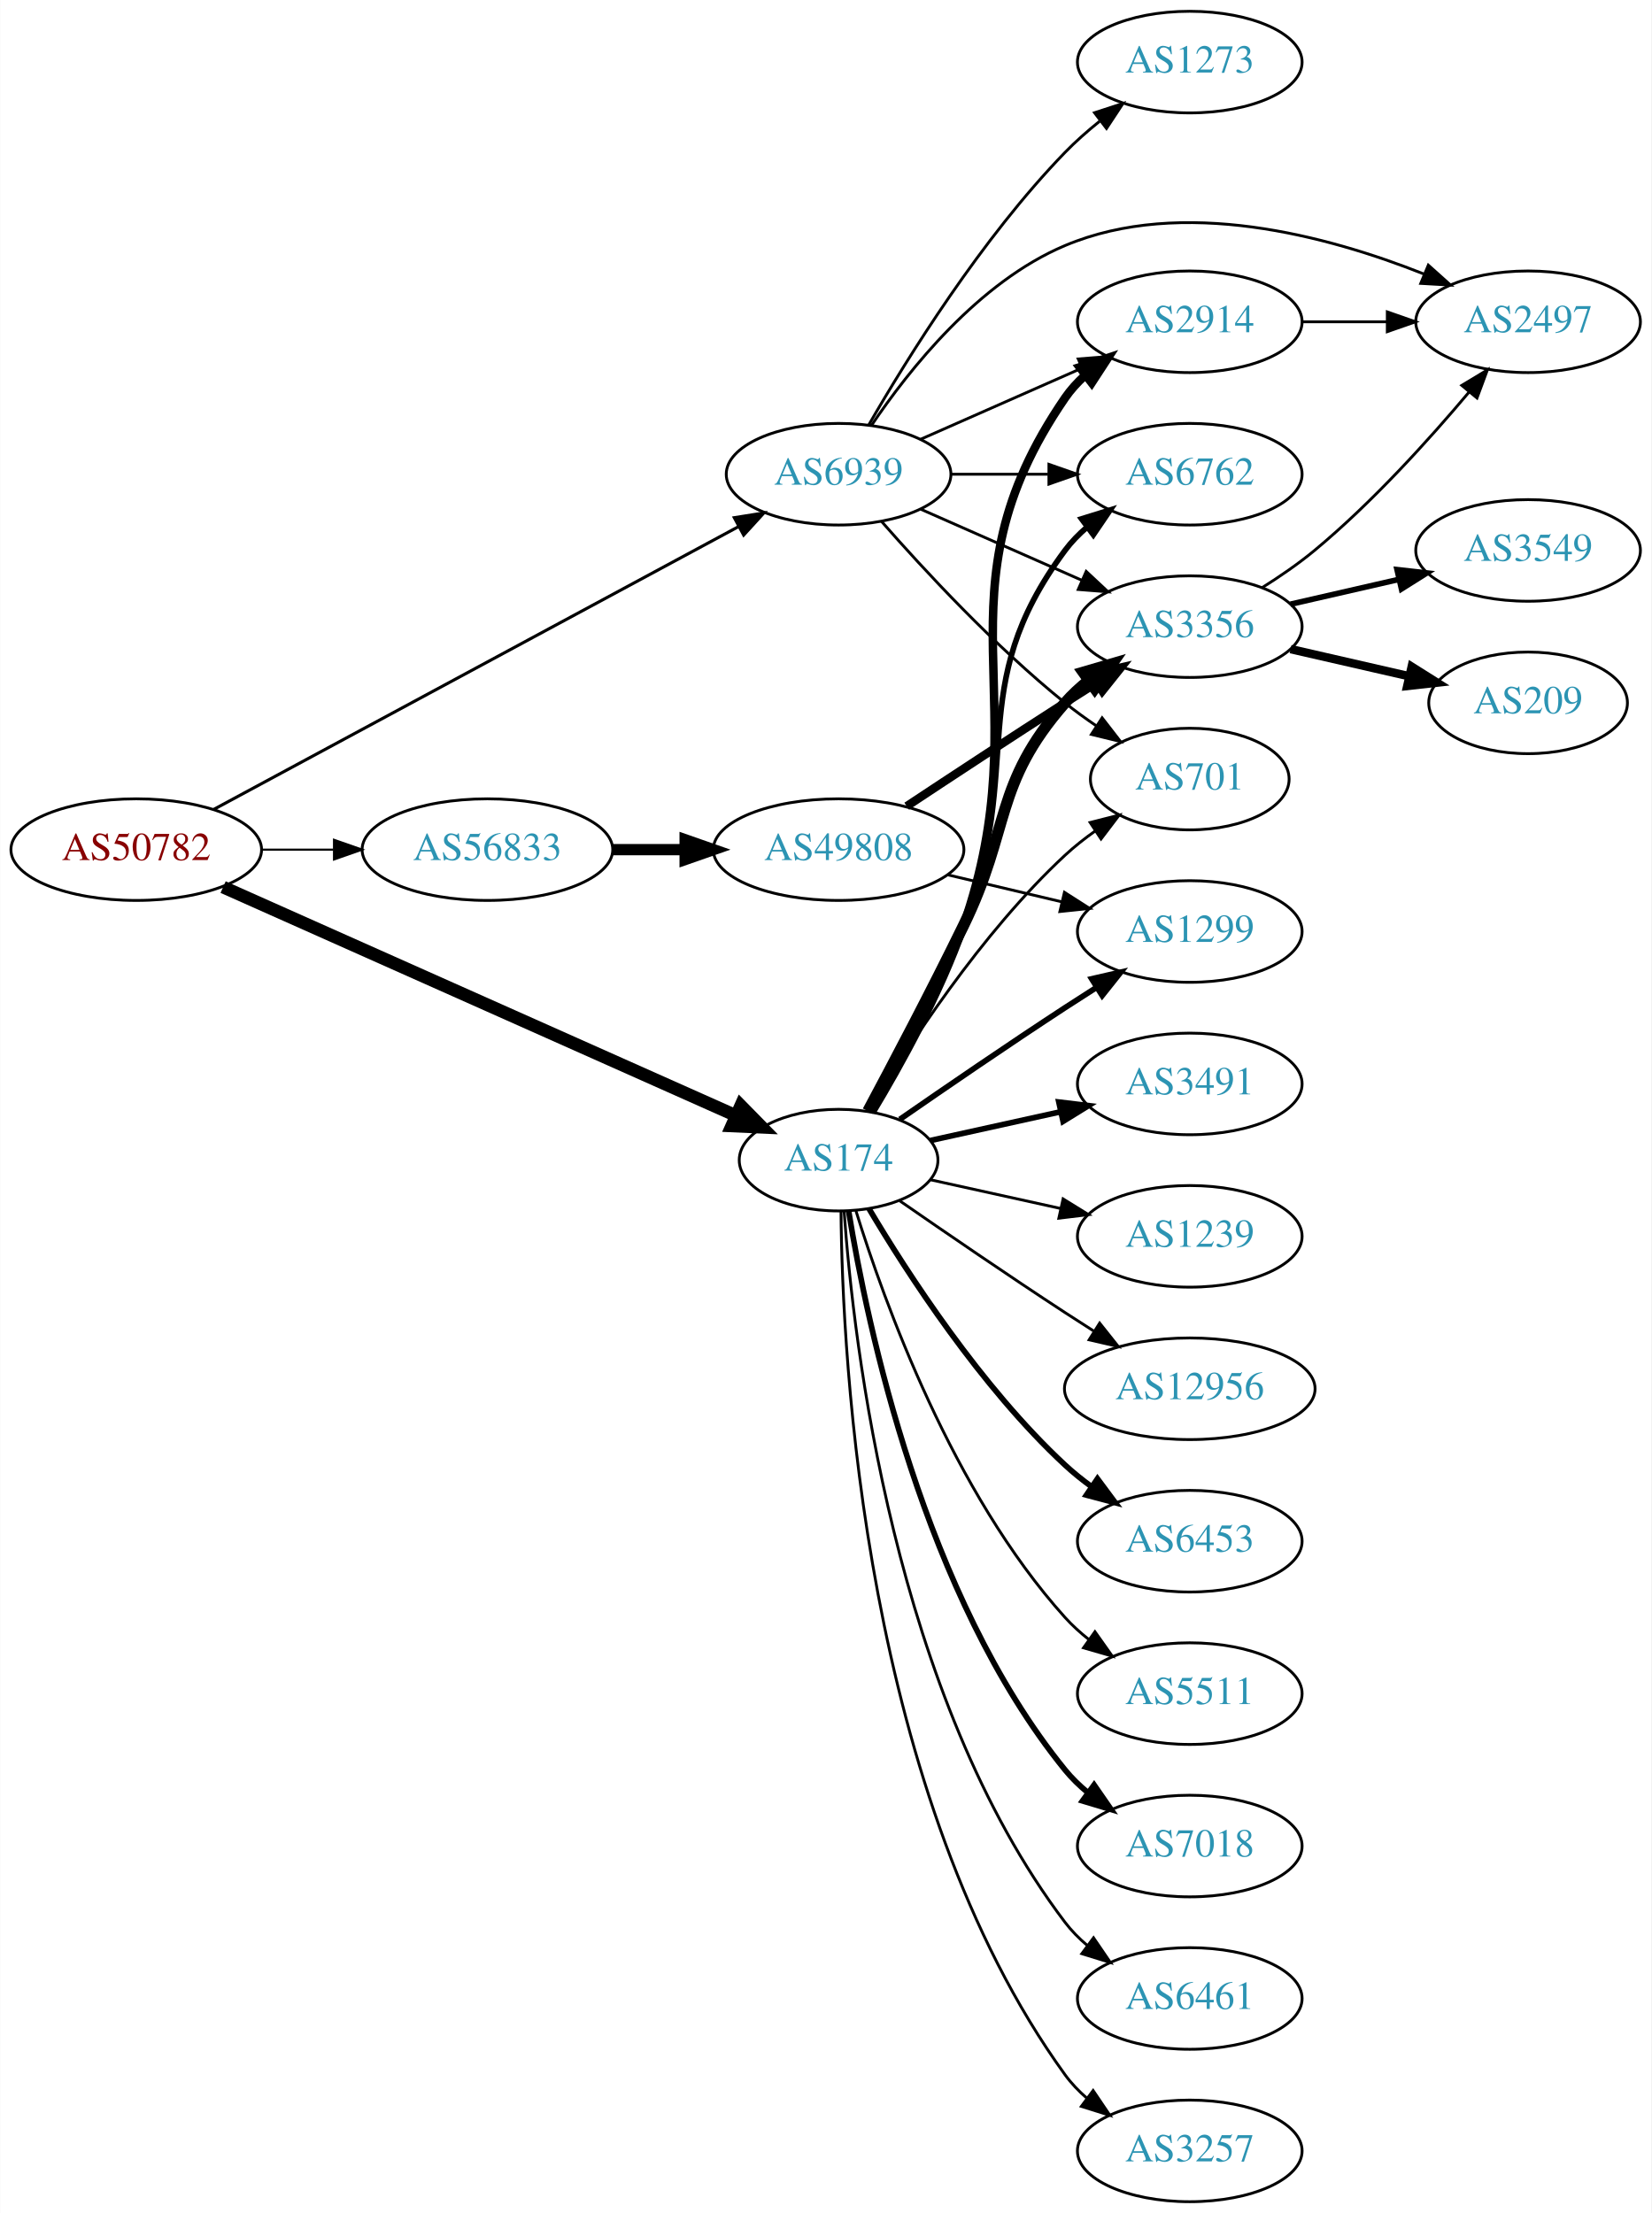
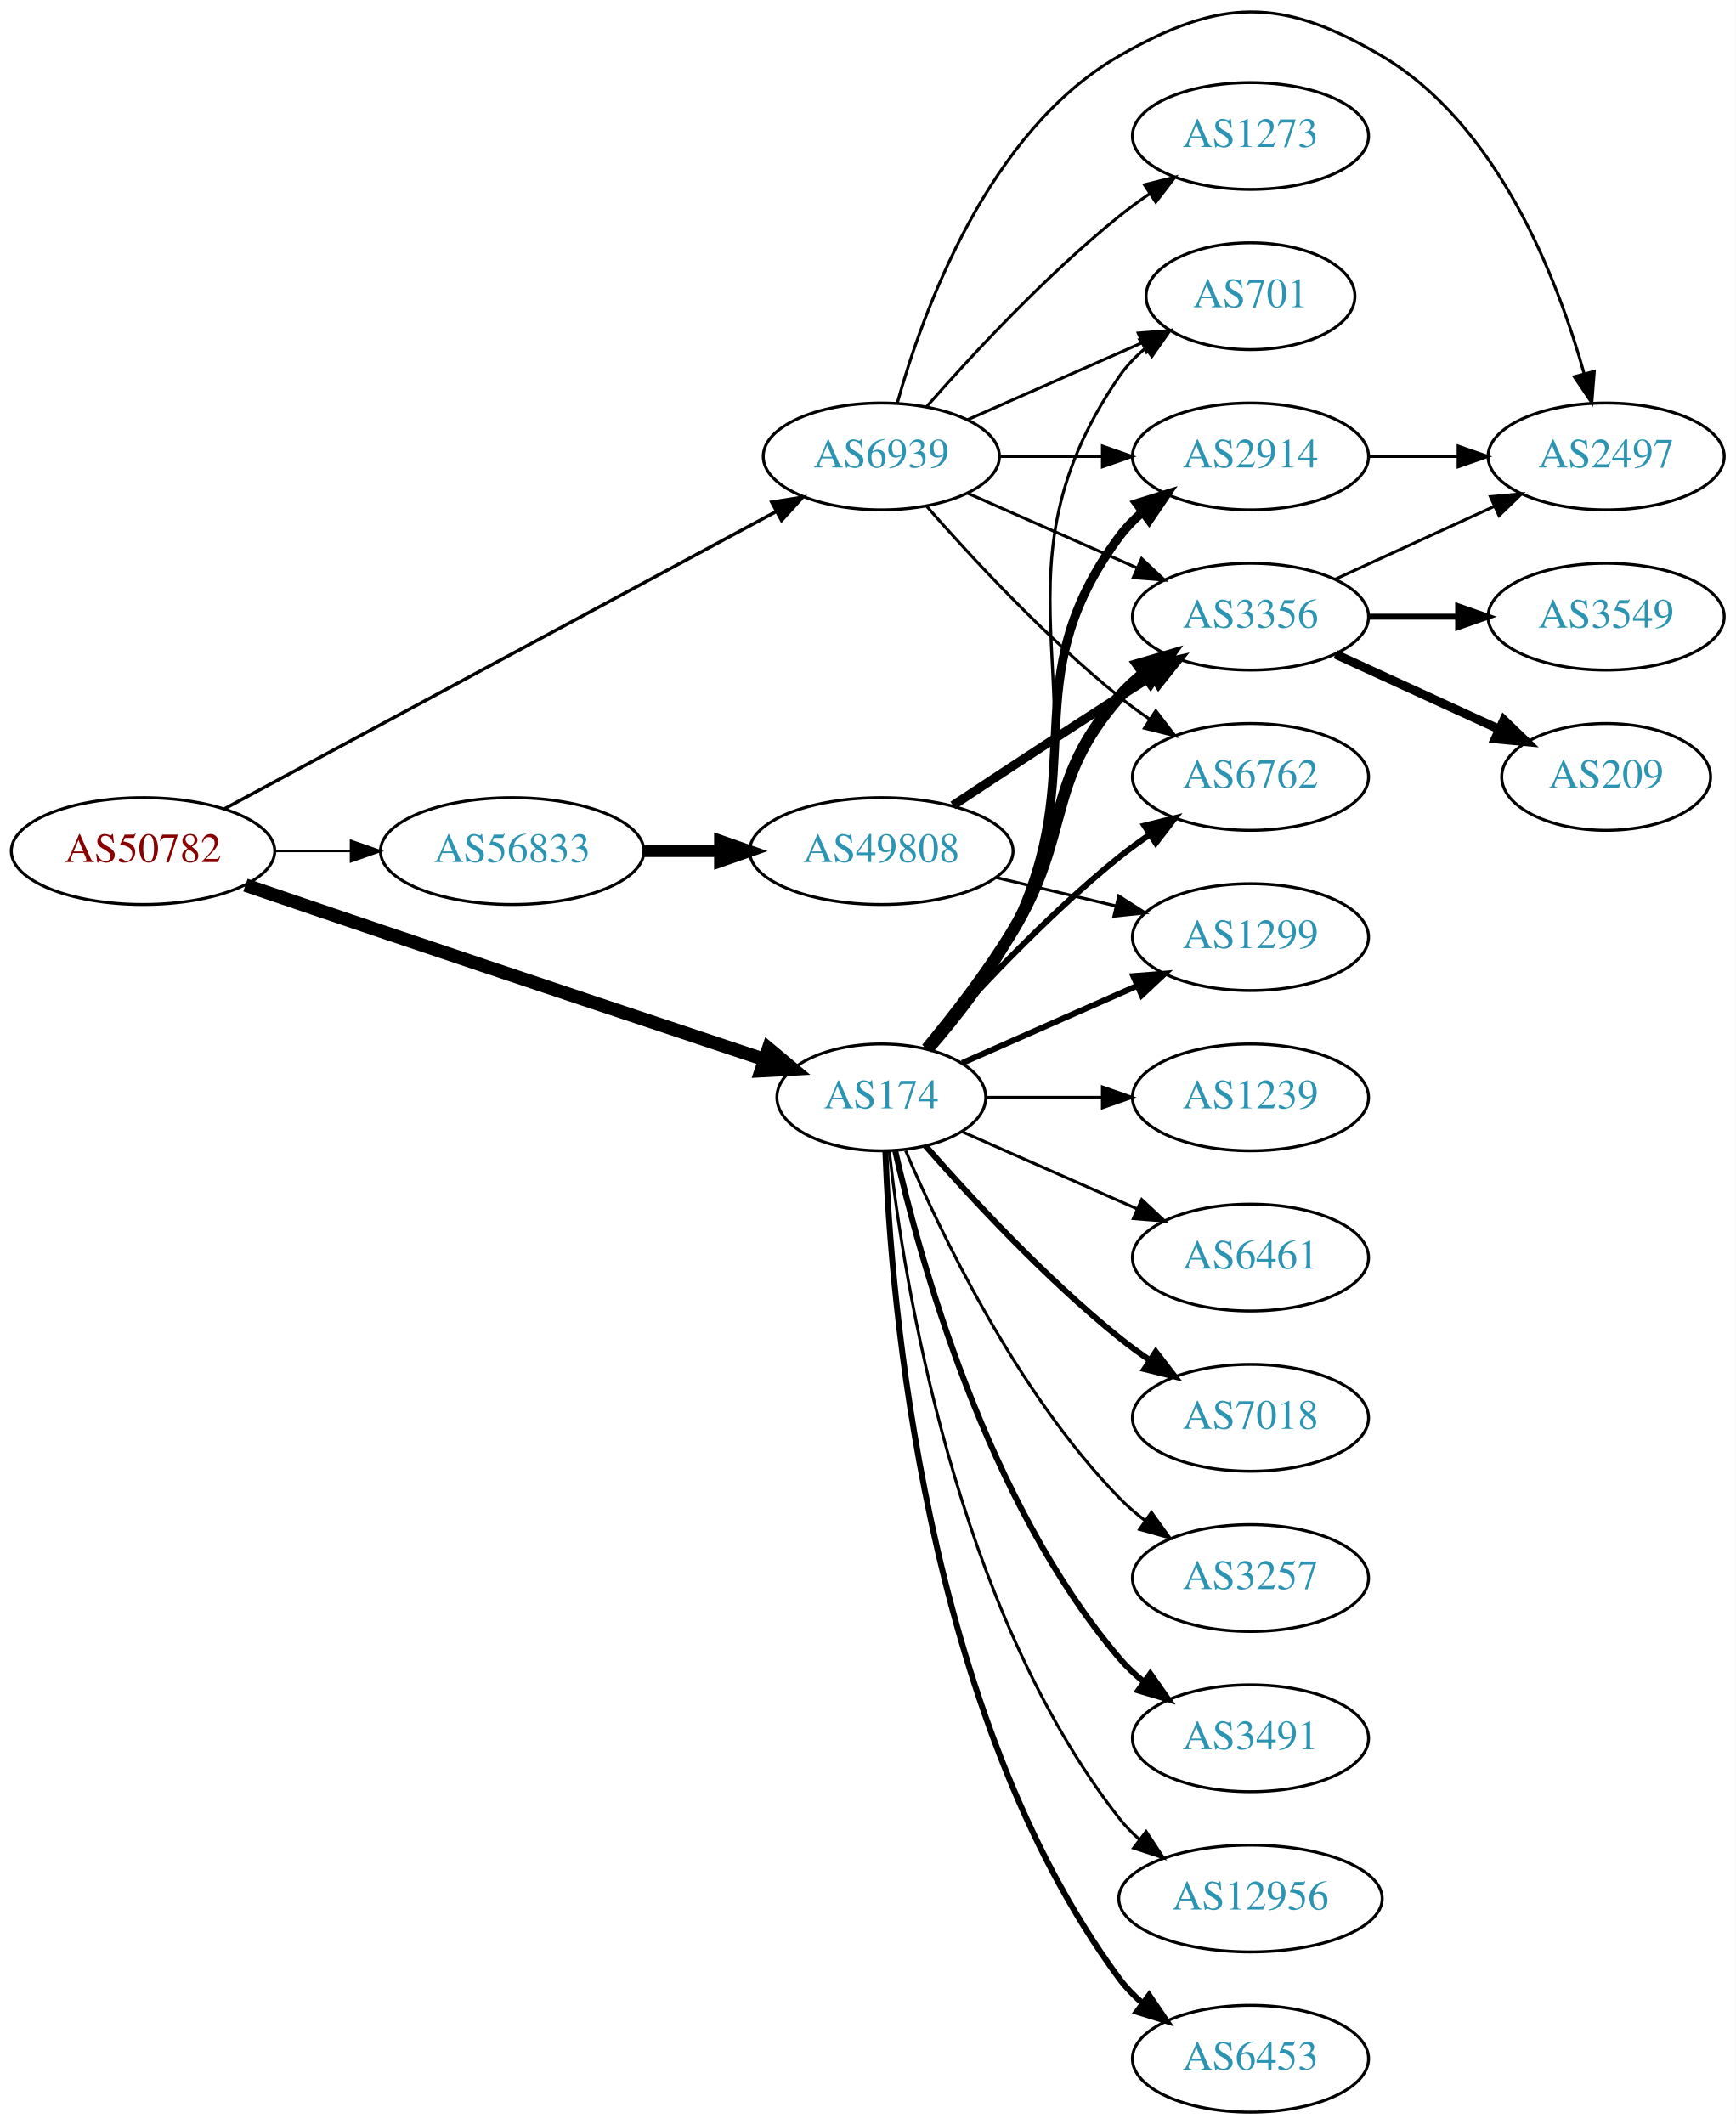
- <svg xmlns="http://www.w3.org/2000/svg" xmlns:xlink="http://www.w3.org/1999/xlink" width="585pt" height="784pt" viewBox="0.00 0.00 584.86 784.00">
-   <g id="graph0" class="graph" transform="scale(1 1) rotate(0) translate(4 780)">
-     <polygon fill="white" stroke="none" points="-4,4 -4,-780 580.862,-780 580.862,4 -4,4" />
+ <svg xmlns="http://www.w3.org/2000/svg" xmlns:xlink="http://www.w3.org/1999/xlink" width="585pt" height="716pt" viewBox="0.00 0.00 584.86 715.83">
+   <g id="graph0" class="graph" transform="scale(1 1) rotate(0) translate(4 711.832)">
+     <polygon fill="white" stroke="none" points="-4,4 -4,-711.832 580.862,-711.832 580.862,4 -4,4" />
    <g id="node1" class="node">
      <g id="a_node1">
        <a xlink:href="/asn/50782" xlink:title="AS50782 ~ COSYS DATA GmbH [AT]">
-           <ellipse fill="#ffffff" stroke="black" cx="44.196" cy="-479" rx="44.393" ry="18" />
-           <text text-anchor="middle" x="44.196" y="-475.3" font-family="Times,serif" font-size="14.00" fill="#880000">AS50782</text>
+           <ellipse fill="#ffffff" stroke="black" cx="44.196" cy="-425" rx="44.393" ry="18" />
+           <text text-anchor="middle" x="44.196" y="-421.3" font-family="Times,serif" font-size="14.00" fill="#880000">AS50782</text>
        </a>
      </g>
    </g>
    <g id="node2" class="node">
      <g id="a_node2">
        <a xlink:href="/asn/174" xlink:title="AS174 ~ Cogent Communications [US]">
-           <ellipse fill="#ffffff" stroke="black" cx="292.98" cy="-369" rx="35.194" ry="18" />
-           <text text-anchor="middle" x="292.98" y="-365.3" font-family="Times,serif" font-size="14.00" fill="#2c94b3">AS174</text>
+           <ellipse fill="#ffffff" stroke="black" cx="292.98" cy="-342" rx="35.194" ry="18" />
+           <text text-anchor="middle" x="292.98" y="-338.3" font-family="Times,serif" font-size="14.00" fill="#2c94b3">AS174</text>
        </a>
      </g>
    </g>
    <g id="edge1" class="edge">
-       <path fill="none" stroke="black" stroke-width="4.5" d="M74.964,-465.731C120.634,-445.375 207.816,-406.515 256.631,-384.757" />
-       <polygon fill="black" stroke="black" stroke-width="4.5" points="258.328,-388.311 265.858,-380.643 255.122,-381.118 258.328,-388.311" />
+       <path fill="none" stroke="black" stroke-width="4.5" d="M78.706,-413.525C92.806,-408.71 109.39,-403.064 124.392,-398 168.703,-383.044 219.671,-366.041 253.653,-354.733" />
+       <polygon fill="black" stroke="black" stroke-width="4.5" points="254.952,-358.451 263.198,-351.559 252.466,-350.979 254.952,-358.451" />
    </g>
    <g id="node3" class="node">
      <g id="a_node3">
        <a xlink:href="/asn/56833" xlink:title="AS56833 ~ mieX.at [AT]">
-           <ellipse fill="#ffffff" stroke="black" cx="168.588" cy="-479" rx="44.393" ry="18" />
-           <text text-anchor="middle" x="168.588" y="-475.3" font-family="Times,serif" font-size="14.00" fill="#2c94b3">AS56833</text>
+           <ellipse fill="#ffffff" stroke="black" cx="168.588" cy="-425" rx="44.393" ry="18" />
+           <text text-anchor="middle" x="168.588" y="-421.3" font-family="Times,serif" font-size="14.00" fill="#2c94b3">AS56833</text>
        </a>
      </g>
    </g>
    <g id="edge2" class="edge">
-       <path fill="none" stroke="black" stroke-width="0.72" d="M88.692,-479C96.898,-479 105.569,-479 114.041,-479" />
-       <polygon fill="black" stroke="black" stroke-width="0.72" points="114.233,-482.5 124.233,-479 114.233,-475.5 114.233,-482.5" />
+       <path fill="none" stroke="black" stroke-width="0.75" d="M88.692,-425C96.898,-425 105.569,-425 114.041,-425" />
+       <polygon fill="black" stroke="black" stroke-width="0.75" points="114.233,-428.5 124.233,-425 114.233,-421.5 114.233,-428.5" />
    </g>
    <g id="node4" class="node">
      <g id="a_node4">
        <a xlink:href="/asn/6939" xlink:title="AS6939 ~ Hurricane Electric LLC [US]">
-           <ellipse fill="#ffffff" stroke="black" cx="292.98" cy="-612" rx="39.794" ry="18" />
-           <text text-anchor="middle" x="292.98" y="-608.3" font-family="Times,serif" font-size="14.00" fill="#2c94b3">AS6939</text>
+           <ellipse fill="#ffffff" stroke="black" cx="292.98" cy="-558" rx="39.794" ry="18" />
+           <text text-anchor="middle" x="292.98" y="-554.3" font-family="Times,serif" font-size="14.00" fill="#2c94b3">AS6939</text>
        </a>
      </g>
    </g>
    <g id="edge3" class="edge">
-       <path fill="none" stroke="black" stroke-width="1.08" d="M71.606,-493.233C116.463,-517.408 207.513,-566.478 257.392,-593.359" />
-       <polygon fill="black" stroke="black" stroke-width="1.08" points="256.036,-596.604 266.5,-598.268 259.357,-590.442 256.036,-596.604" />
+       <path fill="none" stroke="black" stroke-width="1.125" d="M71.606,-439.233C116.463,-463.408 207.513,-512.478 257.392,-539.359" />
+       <polygon fill="black" stroke="black" stroke-width="1.125" points="256.036,-542.604 266.5,-544.268 259.357,-536.442 256.036,-542.604" />
    </g>
    <g id="node5" class="node">
      <g id="a_node5">
-         <a xlink:href="/asn/2914" xlink:title="AS2914 ~ NTT America, Inc. [US]">
-           <ellipse fill="#ffffff" stroke="black" cx="417.373" cy="-666" rx="39.794" ry="18" />
-           <text text-anchor="middle" x="417.373" y="-662.3" font-family="Times,serif" font-size="14.00" fill="#2c94b3">AS2914</text>
+         <a xlink:href="/asn/701" xlink:title="AS701 ~ UUNET [US]">
+           <ellipse fill="#ffffff" stroke="black" cx="417.373" cy="-612" rx="35.194" ry="18" />
+           <text text-anchor="middle" x="417.373" y="-608.3" font-family="Times,serif" font-size="14.00" fill="#2c94b3">AS701</text>
        </a>
      </g>
    </g>
    <g id="edge4" class="edge">
-       <path fill="none" stroke="black" stroke-width="3" d="M304.791,-386.145C314.627,-402.482 328.844,-428.068 337.176,-452 365.004,-531.932 325.305,-569.202 373.176,-639 375.127,-641.844 377.486,-644.449 380.084,-646.82" />
-       <polygon fill="black" stroke="black" stroke-width="3" points="378.364,-649.913 388.422,-653.243 382.636,-644.368 378.364,-649.913" />
+       <path fill="none" stroke="black" d="M309.877,-358.288C319.238,-368.798 330.514,-383.225 337.176,-398 371.967,-475.156 325.305,-515.202 373.176,-585 375.596,-588.528 378.644,-591.687 381.996,-594.49" />
+       <polygon fill="black" stroke="black" points="380.052,-597.403 390.217,-600.392 384.134,-591.717 380.052,-597.403" />
    </g>
    <g id="node6" class="node">
      <g id="a_node6">
-         <a xlink:href="/asn/6762" xlink:title="AS6762 ~ TELECOM ITALIA SPARKLE S.p.A. [IT]">
-           <ellipse fill="#ffffff" stroke="black" cx="417.373" cy="-612" rx="39.794" ry="18" />
-           <text text-anchor="middle" x="417.373" y="-608.3" font-family="Times,serif" font-size="14.00" fill="#2c94b3">AS6762</text>
+         <a xlink:href="/asn/2914" xlink:title="AS2914 ~ NTT America, Inc. [US]">
+           <ellipse fill="#ffffff" stroke="black" cx="417.373" cy="-558" rx="39.794" ry="18" />
+           <text text-anchor="middle" x="417.373" y="-554.3" font-family="Times,serif" font-size="14.00" fill="#2c94b3">AS2914</text>
        </a>
      </g>
    </g>
    <g id="edge5" class="edge">
-       <path fill="none" stroke="black" stroke-width="2" d="M304.387,-386.294C313.938,-402.736 327.963,-428.393 337.176,-452 359.441,-509.047 336.691,-535.817 373.176,-585 375.416,-588.019 378.102,-590.779 381.025,-593.284" />
-       <polygon fill="black" stroke="black" stroke-width="2" points="379.053,-596.179 389.172,-599.319 383.22,-590.554 379.053,-596.179" />
+       <path fill="none" stroke="black" stroke-width="3" d="M309.495,-358.469C318.712,-369.047 329.971,-383.482 337.176,-398 364.401,-452.854 336.691,-481.817 373.176,-531 375.416,-534.019 378.102,-536.779 381.025,-539.284" />
+       <polygon fill="black" stroke="black" stroke-width="3" points="379.053,-542.179 389.172,-545.319 383.22,-536.554 379.053,-542.179" />
    </g>
    <g id="node7" class="node">
      <g id="a_node7">
-         <a xlink:href="/asn/7018" xlink:title="AS7018 ~ AT&amp;T Services, Inc. [US]">
-           <ellipse fill="#ffffff" stroke="black" cx="417.373" cy="-126" rx="39.794" ry="18" />
-           <text text-anchor="middle" x="417.373" y="-122.3" font-family="Times,serif" font-size="14.00" fill="#2c94b3">AS7018</text>
+         <a xlink:href="/asn/1239" xlink:title="AS1239 ~ Sprint [US]">
+           <ellipse fill="#ffffff" stroke="black" cx="417.373" cy="-342" rx="39.794" ry="18" />
+           <text text-anchor="middle" x="417.373" y="-338.3" font-family="Times,serif" font-size="14.00" fill="#2c94b3">AS1239</text>
        </a>
      </g>
    </g>
    <g id="edge6" class="edge">
-       <path fill="none" stroke="black" stroke-width="2" d="M296.561,-350.822C303.016,-311.003 323.088,-214.714 373.176,-153 375.545,-150.082 378.318,-147.388 381.295,-144.925" />
-       <polygon fill="black" stroke="black" stroke-width="2" points="383.486,-147.659 389.517,-138.948 379.371,-141.997 383.486,-147.659" />
+       <path fill="none" stroke="black" d="M328.399,-342C340.45,-342 354.226,-342 367.244,-342" />
+       <polygon fill="black" stroke="black" points="367.474,-345.5 377.473,-342 367.473,-338.5 367.474,-345.5" />
    </g>
    <g id="node8" class="node">
      <g id="a_node8">
        <a xlink:href="/asn/6461" xlink:title="AS6461 ~ Zayo Bandwidth [US]">
-           <ellipse fill="#ffffff" stroke="black" cx="417.373" cy="-72" rx="39.794" ry="18" />
-           <text text-anchor="middle" x="417.373" y="-68.3" font-family="Times,serif" font-size="14.00" fill="#2c94b3">AS6461</text>
+           <ellipse fill="#ffffff" stroke="black" cx="417.373" cy="-288" rx="39.794" ry="18" />
+           <text text-anchor="middle" x="417.373" y="-284.3" font-family="Times,serif" font-size="14.00" fill="#2c94b3">AS6461</text>
        </a>
      </g>
    </g>
    <g id="edge7" class="edge">
-       <path fill="none" stroke="black" d="M294.929,-350.964C298.215,-304.543 312.525,-178.993 373.176,-99 375.447,-96.005 378.155,-93.26 381.091,-90.765" />
-       <polygon fill="black" stroke="black" points="383.285,-93.496 389.256,-84.744 379.131,-87.862 383.285,-93.496" />
+       <path fill="none" stroke="black" d="M320.237,-330.416C337.422,-322.833 360.135,-312.812 379.17,-304.414" />
+       <polygon fill="black" stroke="black" points="380.721,-307.555 388.458,-300.316 377.896,-301.151 380.721,-307.555" />
    </g>
    <g id="node9" class="node">
      <g id="a_node9">
-         <a xlink:href="/asn/3257" xlink:title="AS3257 ~ GTT [DE]">
-           <ellipse fill="#ffffff" stroke="black" cx="417.373" cy="-18" rx="39.794" ry="18" />
-           <text text-anchor="middle" x="417.373" y="-14.3" font-family="Times,serif" font-size="14.00" fill="#2c94b3">AS3257</text>
+         <a xlink:href="/asn/1299" xlink:title="AS1299 ~ Telia Carrier [EU]">
+           <ellipse fill="#ffffff" stroke="black" cx="417.373" cy="-396" rx="39.794" ry="18" />
+           <text text-anchor="middle" x="417.373" y="-392.3" font-family="Times,serif" font-size="14.00" fill="#2c94b3">AS1299</text>
        </a>
      </g>
    </g>
    <g id="edge8" class="edge">
-       <path fill="none" stroke="black" d="M293.832,-350.922C294.282,-298.439 301.934,-143.548 373.176,-45 375.378,-41.954 378.04,-39.175 380.948,-36.659" />
-       <polygon fill="black" stroke="black" points="383.143,-39.388 389.073,-30.608 378.962,-33.774 383.143,-39.388" />
+       <path fill="none" stroke="black" stroke-width="2" d="M320.237,-353.584C337.422,-361.167 360.135,-371.188 379.17,-379.586" />
+       <polygon fill="black" stroke="black" stroke-width="2" points="377.896,-382.849 388.458,-383.684 380.721,-376.445 377.896,-382.849" />
    </g>
    <g id="node10" class="node">
      <g id="a_node10">
-         <a xlink:href="/asn/3356" xlink:title="AS3356 ~ Level 3 Parent, LLC [US]">
-           <ellipse fill="#ffffff" stroke="black" cx="417.373" cy="-558" rx="39.794" ry="18" />
-           <text text-anchor="middle" x="417.373" y="-554.3" font-family="Times,serif" font-size="14.00" fill="#2c94b3">AS3356</text>
+         <a xlink:href="/asn/7018" xlink:title="AS7018 ~ AT&amp;T Services, Inc. [US]">
+           <ellipse fill="#ffffff" stroke="black" cx="417.373" cy="-234" rx="39.794" ry="18" />
+           <text text-anchor="middle" x="417.373" y="-230.3" font-family="Times,serif" font-size="14.00" fill="#2c94b3">AS7018</text>
        </a>
      </g>
    </g>
    <g id="edge9" class="edge">
-       <path fill="none" stroke="black" stroke-width="4" d="M303.349,-386.353C312.284,-403.053 325.998,-429.077 337.176,-452 354.089,-486.681 347.738,-501.988 373.176,-531 375.654,-533.826 378.5,-536.458 381.523,-538.882" />
-       <polygon fill="black" stroke="black" stroke-width="4" points="379.639,-541.837 389.809,-544.805 383.709,-536.143 379.639,-541.837" />
+       <path fill="none" stroke="black" stroke-width="2" d="M307.854,-325.655C322.924,-308.441 348.202,-281.099 373.176,-261 376.432,-258.38 379.957,-255.808 383.542,-253.354" />
+       <polygon fill="black" stroke="black" stroke-width="2" points="385.46,-256.281 391.914,-247.879 381.629,-250.423 385.46,-256.281" />
    </g>
    <g id="node11" class="node">
      <g id="a_node11">
-         <a xlink:href="/asn/3491" xlink:title="AS3491 ~ PCCW Global, Inc. [US]">
-           <ellipse fill="#ffffff" stroke="black" cx="417.373" cy="-396" rx="39.794" ry="18" />
-           <text text-anchor="middle" x="417.373" y="-392.3" font-family="Times,serif" font-size="14.00" fill="#2c94b3">AS3491</text>
+         <a xlink:href="/asn/3257" xlink:title="AS3257 ~ GTT [DE]">
+           <ellipse fill="#ffffff" stroke="black" cx="417.373" cy="-180" rx="39.794" ry="18" />
+           <text text-anchor="middle" x="417.373" y="-176.3" font-family="Times,serif" font-size="14.00" fill="#2c94b3">AS3257</text>
        </a>
      </g>
    </g>
    <g id="edge10" class="edge">
-       <path fill="none" stroke="black" stroke-width="2" d="M325.499,-375.953C339.56,-379.055 356.378,-382.765 371.702,-386.146" />
-       <polygon fill="black" stroke="black" stroke-width="2" points="370.993,-389.573 381.512,-388.31 372.501,-382.738 370.993,-389.573" />
+       <path fill="none" stroke="black" d="M301.171,-324.025C312.938,-296.318 338.512,-242.652 373.176,-207 375.797,-204.305 378.737,-201.761 381.82,-199.392" />
+       <polygon fill="black" stroke="black" points="383.995,-202.141 390.189,-193.545 379.986,-196.403 383.995,-202.141" />
    </g>
    <g id="node12" class="node">
      <g id="a_node12">
-         <a xlink:href="/asn/701" xlink:title="AS701 ~ UUNET [US]">
-           <ellipse fill="#ffffff" stroke="black" cx="417.373" cy="-504" rx="35.194" ry="18" />
-           <text text-anchor="middle" x="417.373" y="-500.3" font-family="Times,serif" font-size="14.00" fill="#2c94b3">AS701</text>
+         <a xlink:href="/asn/3356" xlink:title="AS3356 ~ Level 3 Parent, LLC [US]">
+           <ellipse fill="#ffffff" stroke="black" cx="417.373" cy="-504" rx="39.794" ry="18" />
+           <text text-anchor="middle" x="417.373" y="-500.3" font-family="Times,serif" font-size="14.00" fill="#2c94b3">AS3356</text>
        </a>
      </g>
    </g>
    <g id="edge11" class="edge">
-       <path fill="none" stroke="black" d="M303.793,-386.279C317.299,-409.011 343.359,-449.314 373.176,-477 376.474,-480.061 380.166,-482.972 383.967,-485.672" />
-       <polygon fill="black" stroke="black" points="382.078,-488.619 392.348,-491.22 385.941,-482.781 382.078,-488.619" />
+       <path fill="none" stroke="black" stroke-width="4" d="M308.275,-358.431C317.248,-369.225 328.685,-383.908 337.176,-398 357.091,-431.049 347.738,-447.988 373.176,-477 375.654,-479.826 378.5,-482.458 381.523,-484.882" />
+       <polygon fill="black" stroke="black" stroke-width="4" points="379.639,-487.837 389.809,-490.805 383.709,-482.143 379.639,-487.837" />
    </g>
    <g id="node13" class="node">
      <g id="a_node13">
-         <a xlink:href="/asn/1239" xlink:title="AS1239 ~ Sprint [US]">
-           <ellipse fill="#ffffff" stroke="black" cx="417.373" cy="-342" rx="39.794" ry="18" />
-           <text text-anchor="middle" x="417.373" y="-338.3" font-family="Times,serif" font-size="14.00" fill="#2c94b3">AS1239</text>
+         <a xlink:href="/asn/3491" xlink:title="AS3491 ~ PCCW Global, Inc. [US]">
+           <ellipse fill="#ffffff" stroke="black" cx="417.373" cy="-126" rx="39.794" ry="18" />
+           <text text-anchor="middle" x="417.373" y="-122.3" font-family="Times,serif" font-size="14.00" fill="#2c94b3">AS3491</text>
        </a>
      </g>
    </g>
    <g id="edge12" class="edge">
-       <path fill="none" stroke="black" d="M325.499,-362.047C339.56,-358.945 356.378,-355.235 371.702,-351.854" />
-       <polygon fill="black" stroke="black" points="372.501,-355.262 381.512,-349.69 370.993,-348.427 372.501,-355.262" />
+       <path fill="none" stroke="black" stroke-width="2" d="M297.674,-323.925C305.814,-287.852 328.247,-205.86 373.176,-153 375.611,-150.136 378.427,-147.479 381.432,-145.039" />
+       <polygon fill="black" stroke="black" stroke-width="2" points="383.62,-147.776 389.692,-139.094 379.531,-142.095 383.62,-147.776" />
    </g>
    <g id="node14" class="node">
      <g id="a_node14">
        <a xlink:href="/asn/12956" xlink:title="AS12956 ~ TELXIUS [ES]">
-           <ellipse fill="#ffffff" stroke="black" cx="417.373" cy="-288" rx="44.393" ry="18" />
-           <text text-anchor="middle" x="417.373" y="-284.3" font-family="Times,serif" font-size="14.00" fill="#2c94b3">AS12956</text>
+           <ellipse fill="#ffffff" stroke="black" cx="417.373" cy="-72" rx="44.393" ry="18" />
+           <text text-anchor="middle" x="417.373" y="-68.3" font-family="Times,serif" font-size="14.00" fill="#2c94b3">AS12956</text>
        </a>
      </g>
    </g>
    <g id="edge13" class="edge">
-       <path fill="none" stroke="black" d="M314.671,-354.56C330.563,-343.551 353.113,-328.103 373.176,-315 376.497,-312.831 379.98,-310.594 383.466,-308.379" />
-       <polygon fill="black" stroke="black" points="385.455,-311.262 392.048,-302.968 381.722,-305.34 385.455,-311.262" />
+       <path fill="none" stroke="black" d="M295.66,-323.871C300.49,-280.632 317.831,-169.784 373.176,-99 375.192,-96.422 377.527,-94.026 380.048,-91.812" />
+       <polygon fill="black" stroke="black" points="382.205,-94.568 388.03,-85.719 377.957,-89.004 382.205,-94.568" />
    </g>
    <g id="node15" class="node">
      <g id="a_node15">
        <a xlink:href="/asn/6453" xlink:title="AS6453 ~ TATA COMMUNICATIONS (AMERICA) INC [US]">
-           <ellipse fill="#ffffff" stroke="black" cx="417.373" cy="-234" rx="39.794" ry="18" />
-           <text text-anchor="middle" x="417.373" y="-230.3" font-family="Times,serif" font-size="14.00" fill="#2c94b3">AS6453</text>
+           <ellipse fill="#ffffff" stroke="black" cx="417.373" cy="-18" rx="39.794" ry="18" />
+           <text text-anchor="middle" x="417.373" y="-14.3" font-family="Times,serif" font-size="14.00" fill="#2c94b3">AS6453</text>
        </a>
      </g>
    </g>
    <g id="edge14" class="edge">
-       <path fill="none" stroke="black" stroke-width="2" d="M303.793,-351.721C317.299,-328.989 343.359,-288.686 373.176,-261 376.083,-258.301 379.296,-255.72 382.62,-253.297" />
-       <polygon fill="black" stroke="black" stroke-width="2" points="384.679,-256.13 390.998,-247.625 380.755,-250.333 384.679,-256.13" />
+       <path fill="none" stroke="black" stroke-width="2" d="M294.332,-324.007C296.158,-274.543 307.213,-134.27 373.176,-45 375.41,-41.977 378.093,-39.214 381.014,-36.707" />
+       <polygon fill="black" stroke="black" stroke-width="2" points="383.209,-39.437 389.157,-30.669 379.04,-33.814 383.209,-39.437" />
    </g>
    <g id="node16" class="node">
      <g id="a_node16">
-         <a xlink:href="/asn/1299" xlink:title="AS1299 ~ Telia Carrier [EU]">
+         <a xlink:href="/asn/6762" xlink:title="AS6762 ~ TELECOM ITALIA SPARKLE S.p.A. [IT]">
          <ellipse fill="#ffffff" stroke="black" cx="417.373" cy="-450" rx="39.794" ry="18" />
-           <text text-anchor="middle" x="417.373" y="-446.3" font-family="Times,serif" font-size="14.00" fill="#2c94b3">AS1299</text>
+           <text text-anchor="middle" x="417.373" y="-446.3" font-family="Times,serif" font-size="14.00" fill="#2c94b3">AS6762</text>
        </a>
      </g>
    </g>
    <g id="edge15" class="edge">
-       <path fill="none" stroke="black" stroke-width="2" d="M314.671,-383.44C330.563,-394.449 353.113,-409.897 373.176,-423 376.758,-425.339 380.529,-427.759 384.289,-430.144" />
-       <polygon fill="black" stroke="black" stroke-width="2" points="382.623,-433.231 392.95,-435.596 386.352,-427.307 382.623,-433.231" />
+       <path fill="none" stroke="black" stroke-width="2" d="M307.854,-358.345C322.924,-375.559 348.202,-402.901 373.176,-423 376.432,-425.62 379.957,-428.192 383.542,-430.646" />
+       <polygon fill="black" stroke="black" stroke-width="2" points="381.629,-433.577 391.914,-436.121 385.46,-427.719 381.629,-433.577" />
+     </g>
+     <g id="node20" class="node">
+       <g id="a_node20">
+         <a xlink:href="/asn/49808" xlink:title="AS49808 ~ POWERSPEED-AS [AT]">
+           <ellipse fill="#ffffff" stroke="black" cx="292.98" cy="-425" rx="44.393" ry="18" />
+           <text text-anchor="middle" x="292.98" y="-421.3" font-family="Times,serif" font-size="14.00" fill="#2c94b3">AS49808</text>
+         </a>
+       </g>
+     </g>
+     <g id="edge20" class="edge">
+       <path fill="none" stroke="black" stroke-width="4" d="M213.084,-425C221.29,-425 229.961,-425 238.434,-425" />
+       <polygon fill="black" stroke="black" stroke-width="4" points="238.625,-428.5 248.625,-425 238.625,-421.5 238.625,-428.5" />
+     </g>
+     <g id="edge25" class="edge">
+       <path fill="none" stroke="black" d="M322.06,-570.389C339.488,-578.078 362.045,-588.031 380.729,-596.274" />
+       <polygon fill="black" stroke="black" points="379.537,-599.573 390.099,-600.408 382.362,-593.169 379.537,-599.573" />
+     </g>
+     <g id="edge27" class="edge">
+       <path fill="none" stroke="black" d="M332.706,-558C343.644,-558 355.695,-558 367.161,-558" />
+       <polygon fill="black" stroke="black" points="367.479,-561.5 377.479,-558 367.479,-554.5 367.479,-561.5" />
+     </g>
+     <g id="edge24" class="edge">
+       <path fill="none" stroke="black" d="M322.06,-545.611C339.008,-538.134 360.805,-528.517 379.174,-520.412" />
+       <polygon fill="black" stroke="black" points="380.688,-523.57 388.424,-516.331 377.862,-517.166 380.688,-523.57" />
+     </g>
+     <g id="edge28" class="edge">
+       <path fill="none" stroke="black" d="M308.133,-541.337C323.234,-524.106 348.355,-496.976 373.176,-477 376.432,-474.38 379.957,-471.808 383.542,-469.354" />
+       <polygon fill="black" stroke="black" points="385.46,-472.281 391.914,-463.879 381.629,-466.423 385.46,-472.281" />
+     </g>
+     <g id="node19" class="node">
+       <g id="a_node19">
+         <a xlink:href="/asn/2497" xlink:title="AS2497 ~ Internet Initiative Japan Inc. [JP]">
+           <ellipse fill="#ffffff" stroke="black" cx="537.215" cy="-558" rx="39.794" ry="18" />
+           <text text-anchor="middle" x="537.215" y="-554.3" font-family="Times,serif" font-size="14.00" fill="#2c94b3">AS2497</text>
+         </a>
+       </g>
+     </g>
+     <g id="edge23" class="edge">
+       <path fill="none" stroke="black" d="M298.392,-576.141C306.916,-606.706 328.847,-667.611 373.176,-693 407.267,-712.525 427.73,-712.957 461.569,-693 500.703,-669.921 520.75,-618.148 529.823,-585.844" />
+       <polygon fill="black" stroke="black" points="533.226,-586.663 532.393,-576.101 526.458,-584.878 533.226,-586.663" />
+     </g>
+     <g id="node21" class="node">
+       <g id="a_node21">
+         <a xlink:href="/asn/1273" xlink:title="AS1273 ~ Vodafone Group PLC [EU]">
+           <ellipse fill="#ffffff" stroke="black" cx="417.373" cy="-666" rx="39.794" ry="18" />
+           <text text-anchor="middle" x="417.373" y="-662.3" font-family="Times,serif" font-size="14.00" fill="#2c94b3">AS1273</text>
+         </a>
+       </g>
+     </g>
+     <g id="edge26" class="edge">
+       <path fill="none" stroke="black" d="M308.133,-574.663C323.234,-591.894 348.355,-619.024 373.176,-639 376.432,-641.62 379.957,-644.192 383.542,-646.646" />
+       <polygon fill="black" stroke="black" points="381.629,-649.577 391.914,-652.121 385.46,-643.719 381.629,-649.577" />
+     </g>
+     <g id="edge19" class="edge">
+       <path fill="none" stroke="black" d="M457.285,-558C466.839,-558 477.188,-558 487.151,-558" />
+       <polygon fill="black" stroke="black" points="487.343,-561.5 497.343,-558 487.343,-554.5 487.343,-561.5" />
    </g>
    <g id="node17" class="node">
      <g id="a_node17">
-         <a xlink:href="/asn/5511" xlink:title="AS5511 ~ Orange S.A. [FR]">
-           <ellipse fill="#ffffff" stroke="black" cx="417.373" cy="-180" rx="39.794" ry="18" />
-           <text text-anchor="middle" x="417.373" y="-176.3" font-family="Times,serif" font-size="14.00" fill="#2c94b3">AS5511</text>
+         <a xlink:href="/asn/3549" xlink:title="AS3549 ~ Level 3 Parent, LLC [US]">
+           <ellipse fill="#ffffff" stroke="black" cx="537.215" cy="-504" rx="39.794" ry="18" />
+           <text text-anchor="middle" x="537.215" y="-500.3" font-family="Times,serif" font-size="14.00" fill="#2c94b3">AS3549</text>
        </a>
      </g>
    </g>
    <g id="edge16" class="edge">
-       <path fill="none" stroke="black" d="M299.118,-351.06C309.021,-319.021 333.359,-251.188 373.176,-207 375.693,-204.208 378.564,-201.599 381.603,-199.188" />
-       <polygon fill="black" stroke="black" points="383.786,-201.93 389.911,-193.285 379.732,-196.224 383.786,-201.93" />
-     </g>
-     <g id="node21" class="node">
-       <g id="a_node21">
-         <a xlink:href="/asn/49808" xlink:title="AS49808 ~ POWERSPEED-AS [AT]">
-           <ellipse fill="#ffffff" stroke="black" cx="292.98" cy="-479" rx="44.393" ry="18" />
-           <text text-anchor="middle" x="292.98" y="-475.3" font-family="Times,serif" font-size="14.00" fill="#2c94b3">AS49808</text>
-         </a>
-       </g>
-     </g>
-     <g id="edge21" class="edge">
-       <path fill="none" stroke="black" stroke-width="4" d="M213.084,-479C221.29,-479 229.961,-479 238.434,-479" />
-       <polygon fill="black" stroke="black" stroke-width="4" points="238.625,-482.5 248.625,-479 238.625,-475.5 238.625,-482.5" />
-     </g>
-     <g id="edge26" class="edge">
-       <path fill="none" stroke="black" d="M322.06,-624.389C339.008,-631.866 360.805,-641.483 379.174,-649.588" />
-       <polygon fill="black" stroke="black" points="377.862,-652.834 388.424,-653.669 380.688,-646.43 377.862,-652.834" />
-     </g>
-     <g id="edge29" class="edge">
-       <path fill="none" stroke="black" d="M332.706,-612C343.644,-612 355.695,-612 367.161,-612" />
-       <polygon fill="black" stroke="black" points="367.479,-615.5 377.479,-612 367.479,-608.5 367.479,-615.5" />
-     </g>
-     <g id="edge27" class="edge">
-       <path fill="none" stroke="black" d="M322.06,-599.611C339.008,-592.134 360.805,-582.517 379.174,-574.412" />
-       <polygon fill="black" stroke="black" points="380.688,-577.57 388.424,-570.331 377.862,-571.166 380.688,-577.57" />
-     </g>
-     <g id="edge28" class="edge">
-       <path fill="none" stroke="black" d="M308.133,-595.337C323.234,-578.106 348.355,-550.976 373.176,-531 376.682,-528.179 380.5,-525.413 384.368,-522.792" />
-       <polygon fill="black" stroke="black" points="386.325,-525.694 392.813,-517.318 382.518,-519.82 386.325,-525.694" />
+       <path fill="none" stroke="black" stroke-width="2" d="M457.285,-504C466.839,-504 477.188,-504 487.151,-504" />
+       <polygon fill="black" stroke="black" stroke-width="2" points="487.343,-507.5 497.343,-504 487.343,-500.5 487.343,-507.5" />
    </g>
    <g id="node18" class="node">
      <g id="a_node18">
-         <a xlink:href="/asn/2497" xlink:title="AS2497 ~ Internet Initiative Japan Inc. [JP]">
-           <ellipse fill="#ffffff" stroke="black" cx="537.215" cy="-666" rx="39.794" ry="18" />
-           <text text-anchor="middle" x="537.215" y="-662.3" font-family="Times,serif" font-size="14.00" fill="#2c94b3">AS2497</text>
-         </a>
-       </g>
-     </g>
-     <g id="edge25" class="edge">
-       <path fill="none" stroke="black" d="M304.589,-629.24C317.84,-648.937 342.541,-680.108 373.176,-693 414.575,-710.421 466.31,-696.44 500.259,-682.947" />
-       <polygon fill="black" stroke="black" points="501.874,-686.066 509.765,-678.996 499.188,-679.601 501.874,-686.066" />
-     </g>
-     <g id="node22" class="node">
-       <g id="a_node22">
-         <a xlink:href="/asn/1273" xlink:title="AS1273 ~ Vodafone Group PLC [EU]">
-           <ellipse fill="#ffffff" stroke="black" cx="417.373" cy="-758" rx="39.794" ry="18" />
-           <text text-anchor="middle" x="417.373" y="-754.3" font-family="Times,serif" font-size="14.00" fill="#2c94b3">AS1273</text>
-         </a>
-       </g>
-     </g>
-     <g id="edge24" class="edge">
-       <path fill="none" stroke="black" d="M303.697,-629.521C317.287,-653.09 343.645,-695.556 373.176,-726 376.899,-729.837 381.118,-733.559 385.425,-737.026" />
-       <polygon fill="black" stroke="black" points="383.635,-740.062 393.71,-743.34 387.878,-734.495 383.635,-740.062" />
+         <a xlink:href="/asn/209" xlink:title="AS209 ~ CenturyLink Communications, LLC [US]">
+           <ellipse fill="#ffffff" stroke="black" cx="537.215" cy="-450" rx="35.194" ry="18" />
+           <text text-anchor="middle" x="537.215" y="-446.3" font-family="Times,serif" font-size="14.00" fill="#2c94b3">AS209</text>
+         </a>
+       </g>
    </g>
    <g id="edge17" class="edge">
-       <path fill="none" stroke="black" d="M457.285,-666C466.839,-666 477.188,-666 487.151,-666" />
-       <polygon fill="black" stroke="black" points="487.343,-669.5 497.343,-666 487.343,-662.5 487.343,-669.5" />
-     </g>
-     <g id="edge20" class="edge">
-       <path fill="none" stroke="black" d="M442.925,-571.764C449.234,-575.72 455.851,-580.257 461.569,-585 481.934,-601.891 502.09,-624.185 516.315,-641.107" />
-       <polygon fill="black" stroke="black" points="513.723,-643.465 522.796,-648.935 519.115,-639.001 513.723,-643.465" />
-     </g>
-     <g id="node19" class="node">
-       <g id="a_node19">
-         <a xlink:href="/asn/3549" xlink:title="AS3549 ~ Level 3 Parent, LLC [US]">
-           <ellipse fill="#ffffff" stroke="black" cx="537.215" cy="-585" rx="39.794" ry="18" />
-           <text text-anchor="middle" x="537.215" y="-581.3" font-family="Times,serif" font-size="14.00" fill="#2c94b3">AS3549</text>
-         </a>
-       </g>
+       <path fill="none" stroke="black" stroke-width="3" d="M446.001,-491.339C462.418,-483.817 483.399,-474.202 500.996,-466.139" />
+       <polygon fill="black" stroke="black" stroke-width="3" points="502.74,-469.189 510.373,-461.842 499.824,-462.826 502.74,-469.189" />
    </g>
    <g id="edge18" class="edge">
-       <path fill="none" stroke="black" stroke-width="2" d="M453.092,-565.955C465.092,-568.704 478.713,-571.825 491.405,-574.733" />
-       <polygon fill="black" stroke="black" stroke-width="2" points="490.808,-578.187 501.337,-577.009 492.371,-571.364 490.808,-578.187" />
-     </g>
-     <g id="node20" class="node">
-       <g id="a_node20">
-         <a xlink:href="/asn/209" xlink:title="AS209 ~ CenturyLink Communications, LLC [US]">
-           <ellipse fill="#ffffff" stroke="black" cx="537.215" cy="-531" rx="35.194" ry="18" />
-           <text text-anchor="middle" x="537.215" y="-527.3" font-family="Times,serif" font-size="14.00" fill="#2c94b3">AS209</text>
-         </a>
-       </g>
-     </g>
-     <g id="edge19" class="edge">
-       <path fill="none" stroke="black" stroke-width="3" d="M453.092,-550.045C466.184,-547.045 481.207,-543.604 494.847,-540.478" />
-       <polygon fill="black" stroke="black" stroke-width="3" points="495.989,-543.807 504.955,-538.162 494.425,-536.984 495.989,-543.807" />
+       <path fill="none" stroke="black" d="M446.001,-516.661C461.958,-523.973 482.229,-533.261 499.512,-541.181" />
+       <polygon fill="black" stroke="black" points="498.21,-544.435 508.759,-545.419 501.126,-538.071 498.21,-544.435" />
+     </g>
+     <g id="edge21" class="edge">
+       <path fill="none" stroke="black" d="M331.701,-416.062C344.462,-413.039 358.829,-409.635 372.054,-406.501" />
+       <polygon fill="black" stroke="black" points="372.977,-409.879 381.9,-404.168 371.363,-403.068 372.977,-409.879" />
    </g>
    <g id="edge22" class="edge">
-       <path fill="none" stroke="black" stroke-width="3" d="M317.109,-494.382C332.856,-504.806 354.203,-518.843 373.176,-531 376.779,-533.308 380.562,-535.708 384.329,-538.082" />
-       <polygon fill="black" stroke="black" stroke-width="3" points="382.667,-541.171 392.998,-543.522 386.388,-535.242 382.667,-541.171" />
-     </g>
-     <g id="edge23" class="edge">
-       <path fill="none" stroke="black" d="M331.701,-470.062C344.462,-467.039 358.829,-463.635 372.054,-460.501" />
-       <polygon fill="black" stroke="black" points="372.977,-463.879 381.9,-458.168 371.363,-457.068 372.977,-463.879" />
+       <path fill="none" stroke="black" stroke-width="3" d="M317.109,-440.382C332.856,-450.806 354.203,-464.843 373.176,-477 376.779,-479.308 380.562,-481.708 384.329,-484.082" />
+       <polygon fill="black" stroke="black" stroke-width="3" points="382.667,-487.171 392.998,-489.522 386.388,-481.242 382.667,-487.171" />
    </g>
  </g>
</svg>
